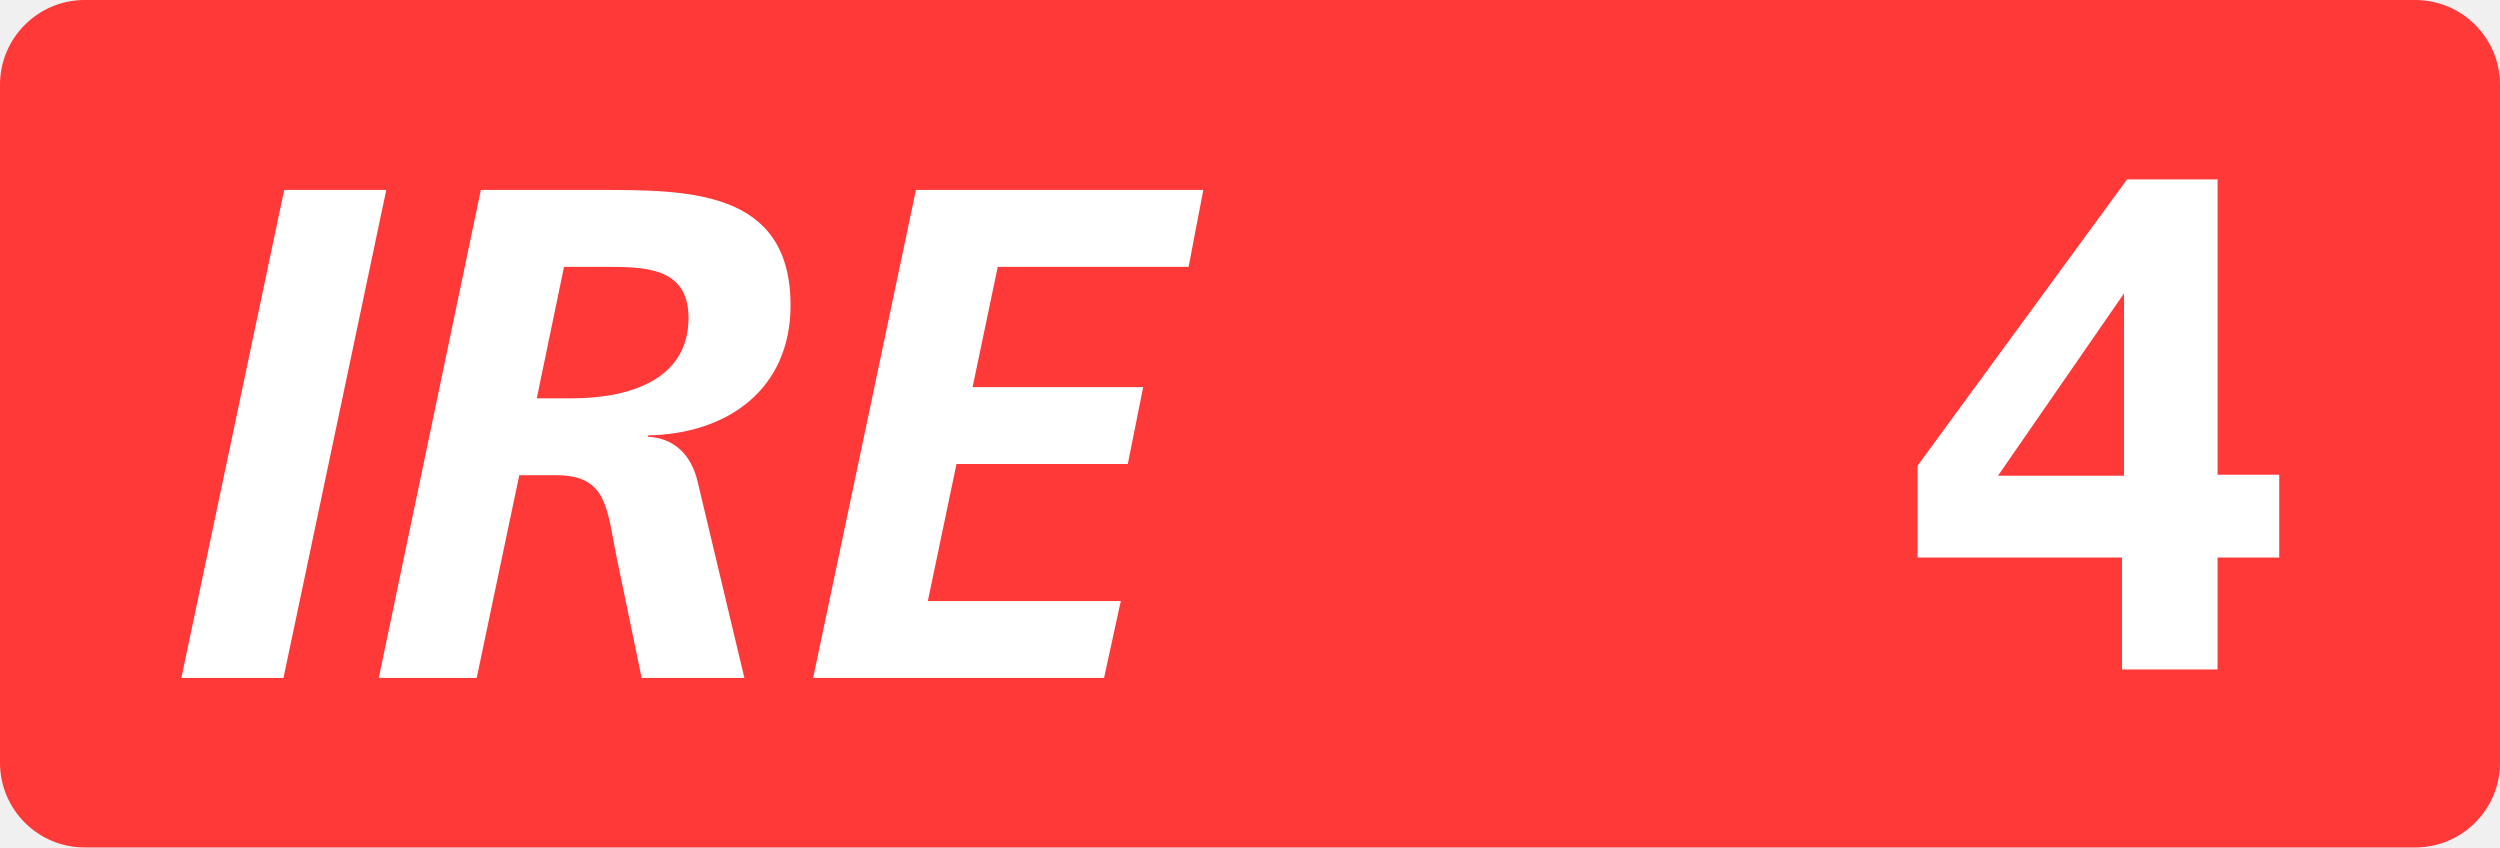
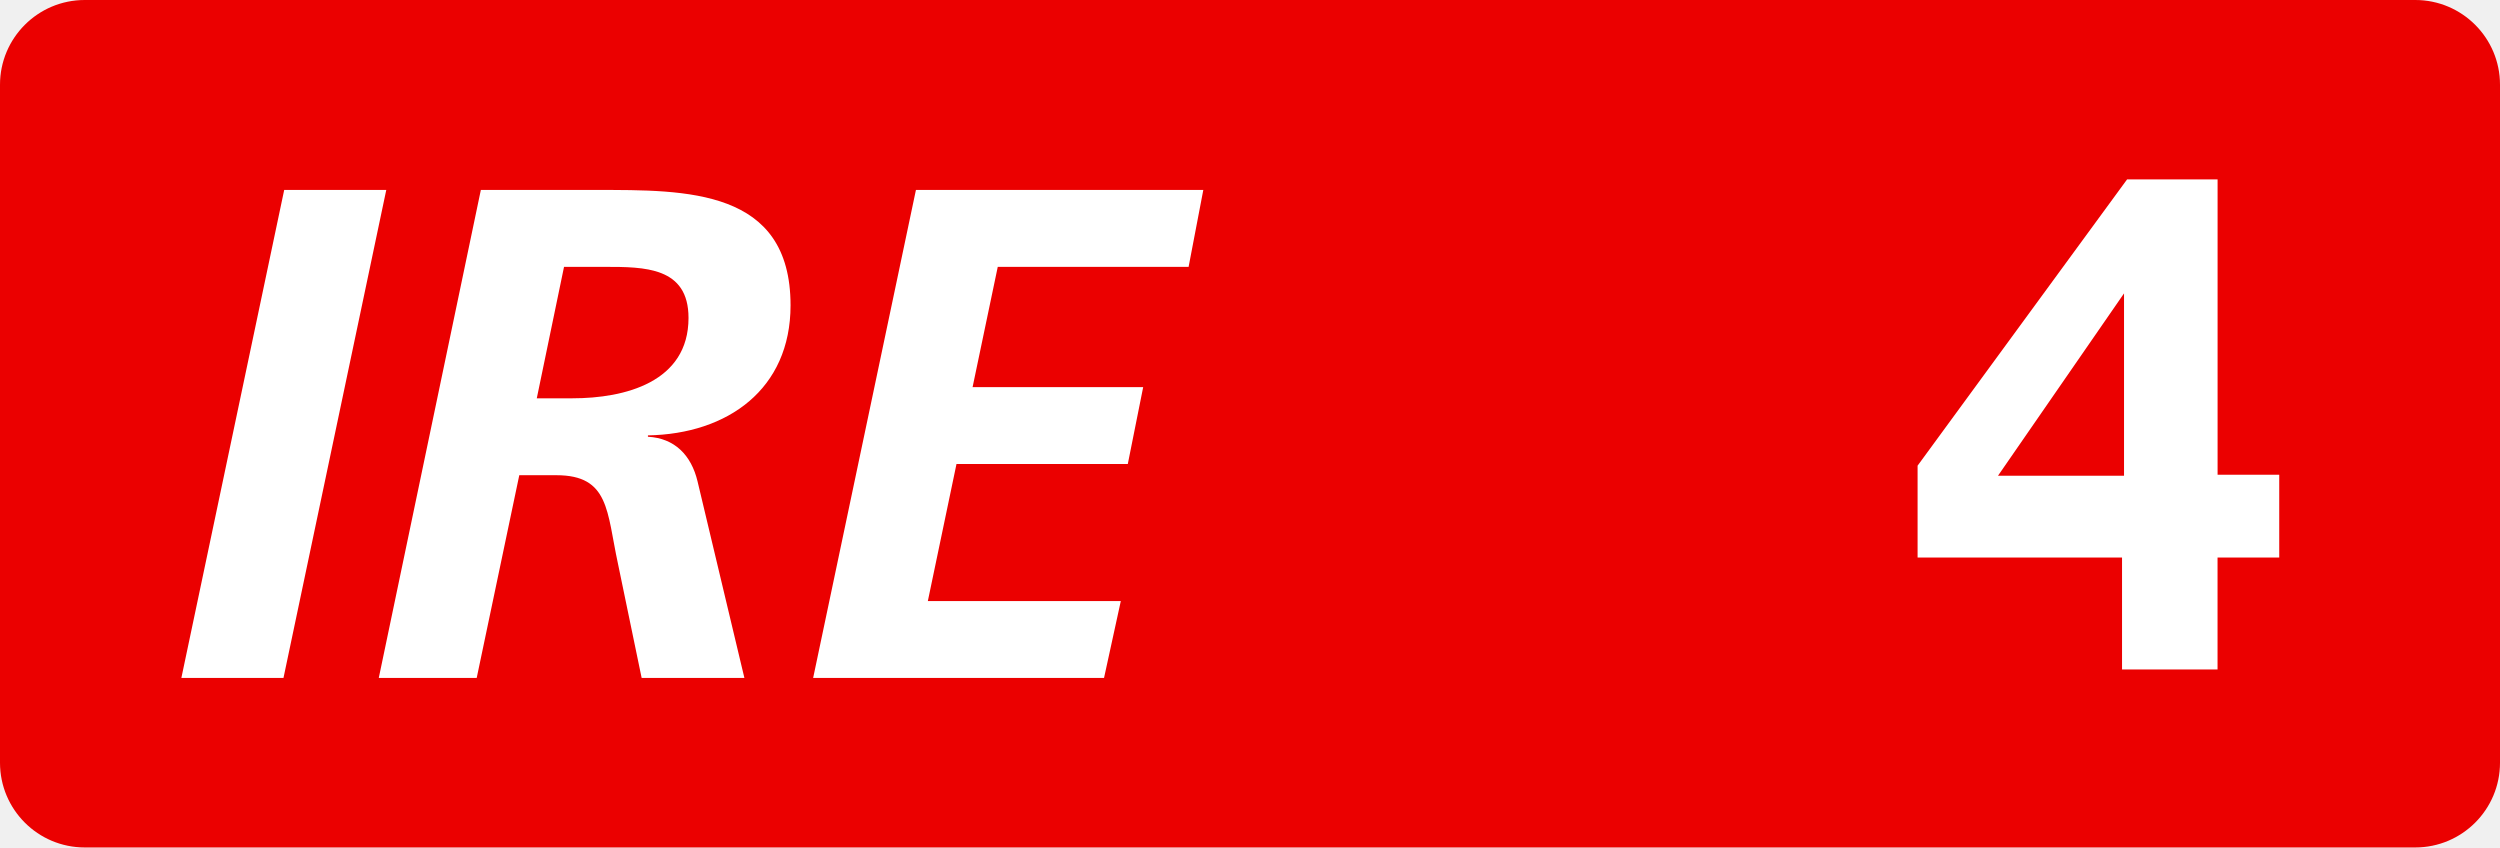
<svg xmlns="http://www.w3.org/2000/svg" class="color-immutable" width="59" height="20" fill="none" viewBox="0 0 59 20">
  <g clip-path="url(#a)">
-     <path fill="#FF3838" fill-rule="evenodd" d="M2 0a2 2 0 0 0-2 2v16a2 2 0 0 0 2 2h55a2 2 0 0 0 2-2V2a2 2 0 0 0-2-2z" clip-rule="evenodd" />
+     <path fill="#EB0000" fill-rule="evenodd" d="M2 0a2 2 0 0 0-2 2v16a2 2 0 0 0 2 2h55a2 2 0 0 0 2-2V2a2 2 0 0 0-2-2z" clip-rule="evenodd" />
    <path fill="#fff" d="M53.79 11.203v1.954h-1.456v2.642H50.08v-2.642h-4.825V10.99l4.944-6.756h2.136v6.97zm-3.663.024V6.924l-2.974 4.303zM4.28 16 6.707 4.483h2.409L6.69 16zM8.939 16l2.409-11.517h2.722c2.129 0 4.587-.033 4.587 2.723 0 1.98-1.485 3.036-3.366 3.069v.032c.627.034 1.023.43 1.172 1.057L17.568 16h-2.425l-.561-2.706c-.264-1.22-.198-2.079-1.452-2.079h-.875L11.25 16zm4.372-9.702L12.668 9.4h.841c1.238 0 2.74-.38 2.74-1.897 0-1.205-1.04-1.205-1.98-1.205zM19.19 16l2.426-11.517h6.782l-.347 1.815h-4.504l-.594 2.838h4.026l-.363 1.815h-4.043l-.676 3.234h4.554L26.055 16z" />
  </g>
  <defs>
    <clipPath id="a">
      <path fill="#fff" d="M0 0h59v20H0z" />
    </clipPath>
  </defs>
</svg>
